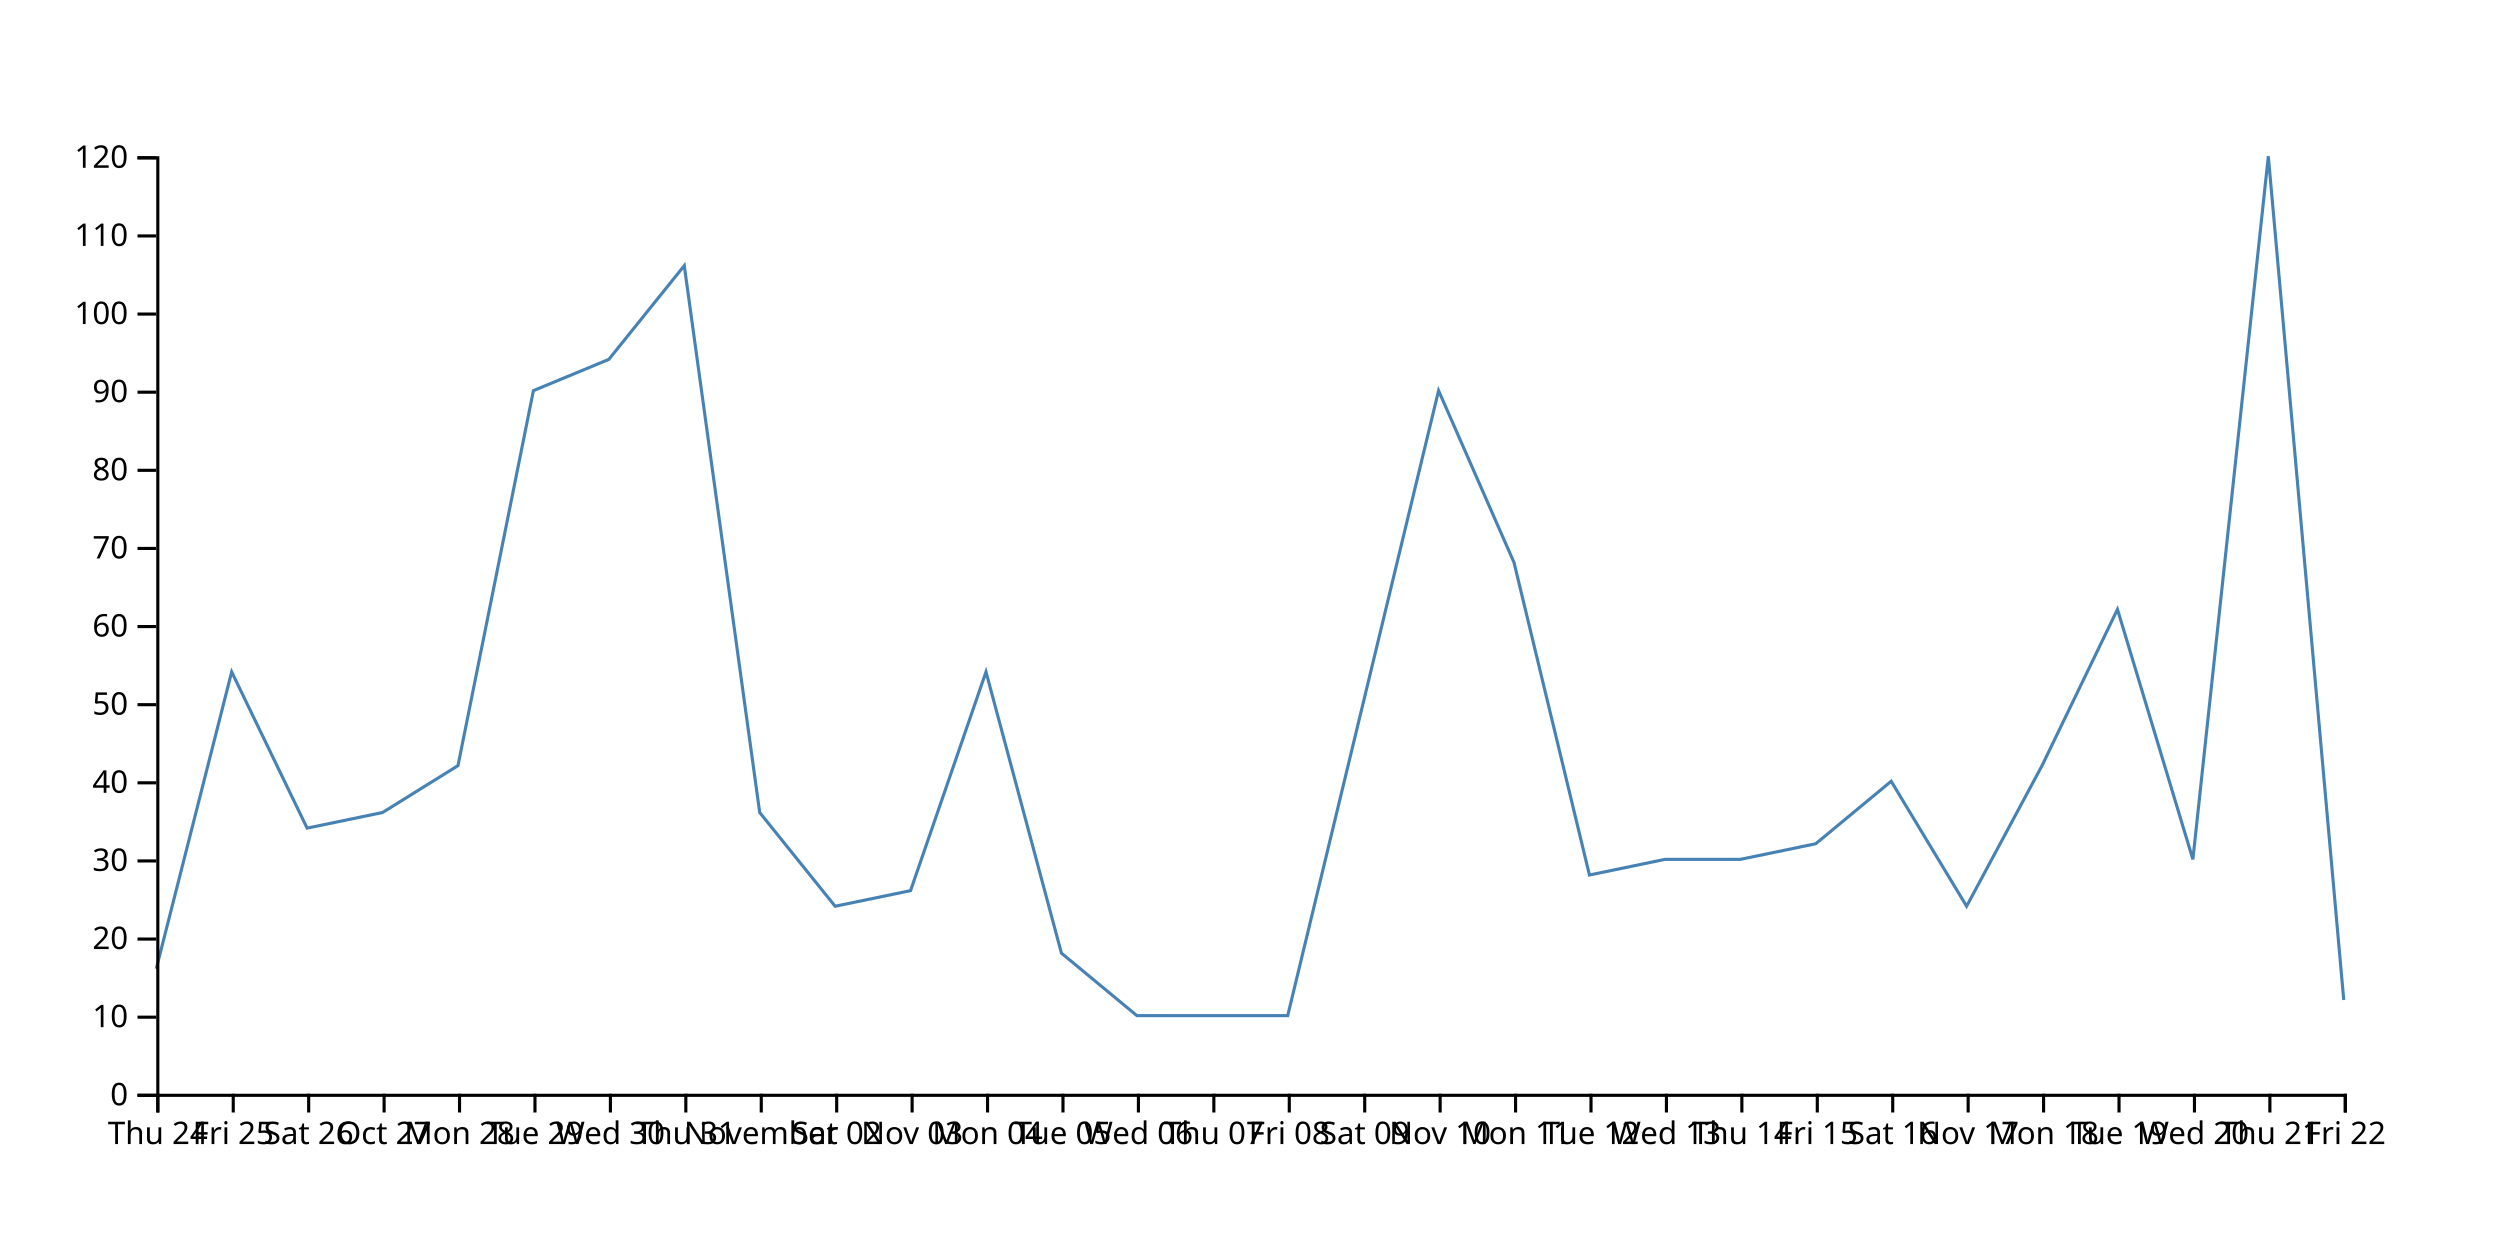
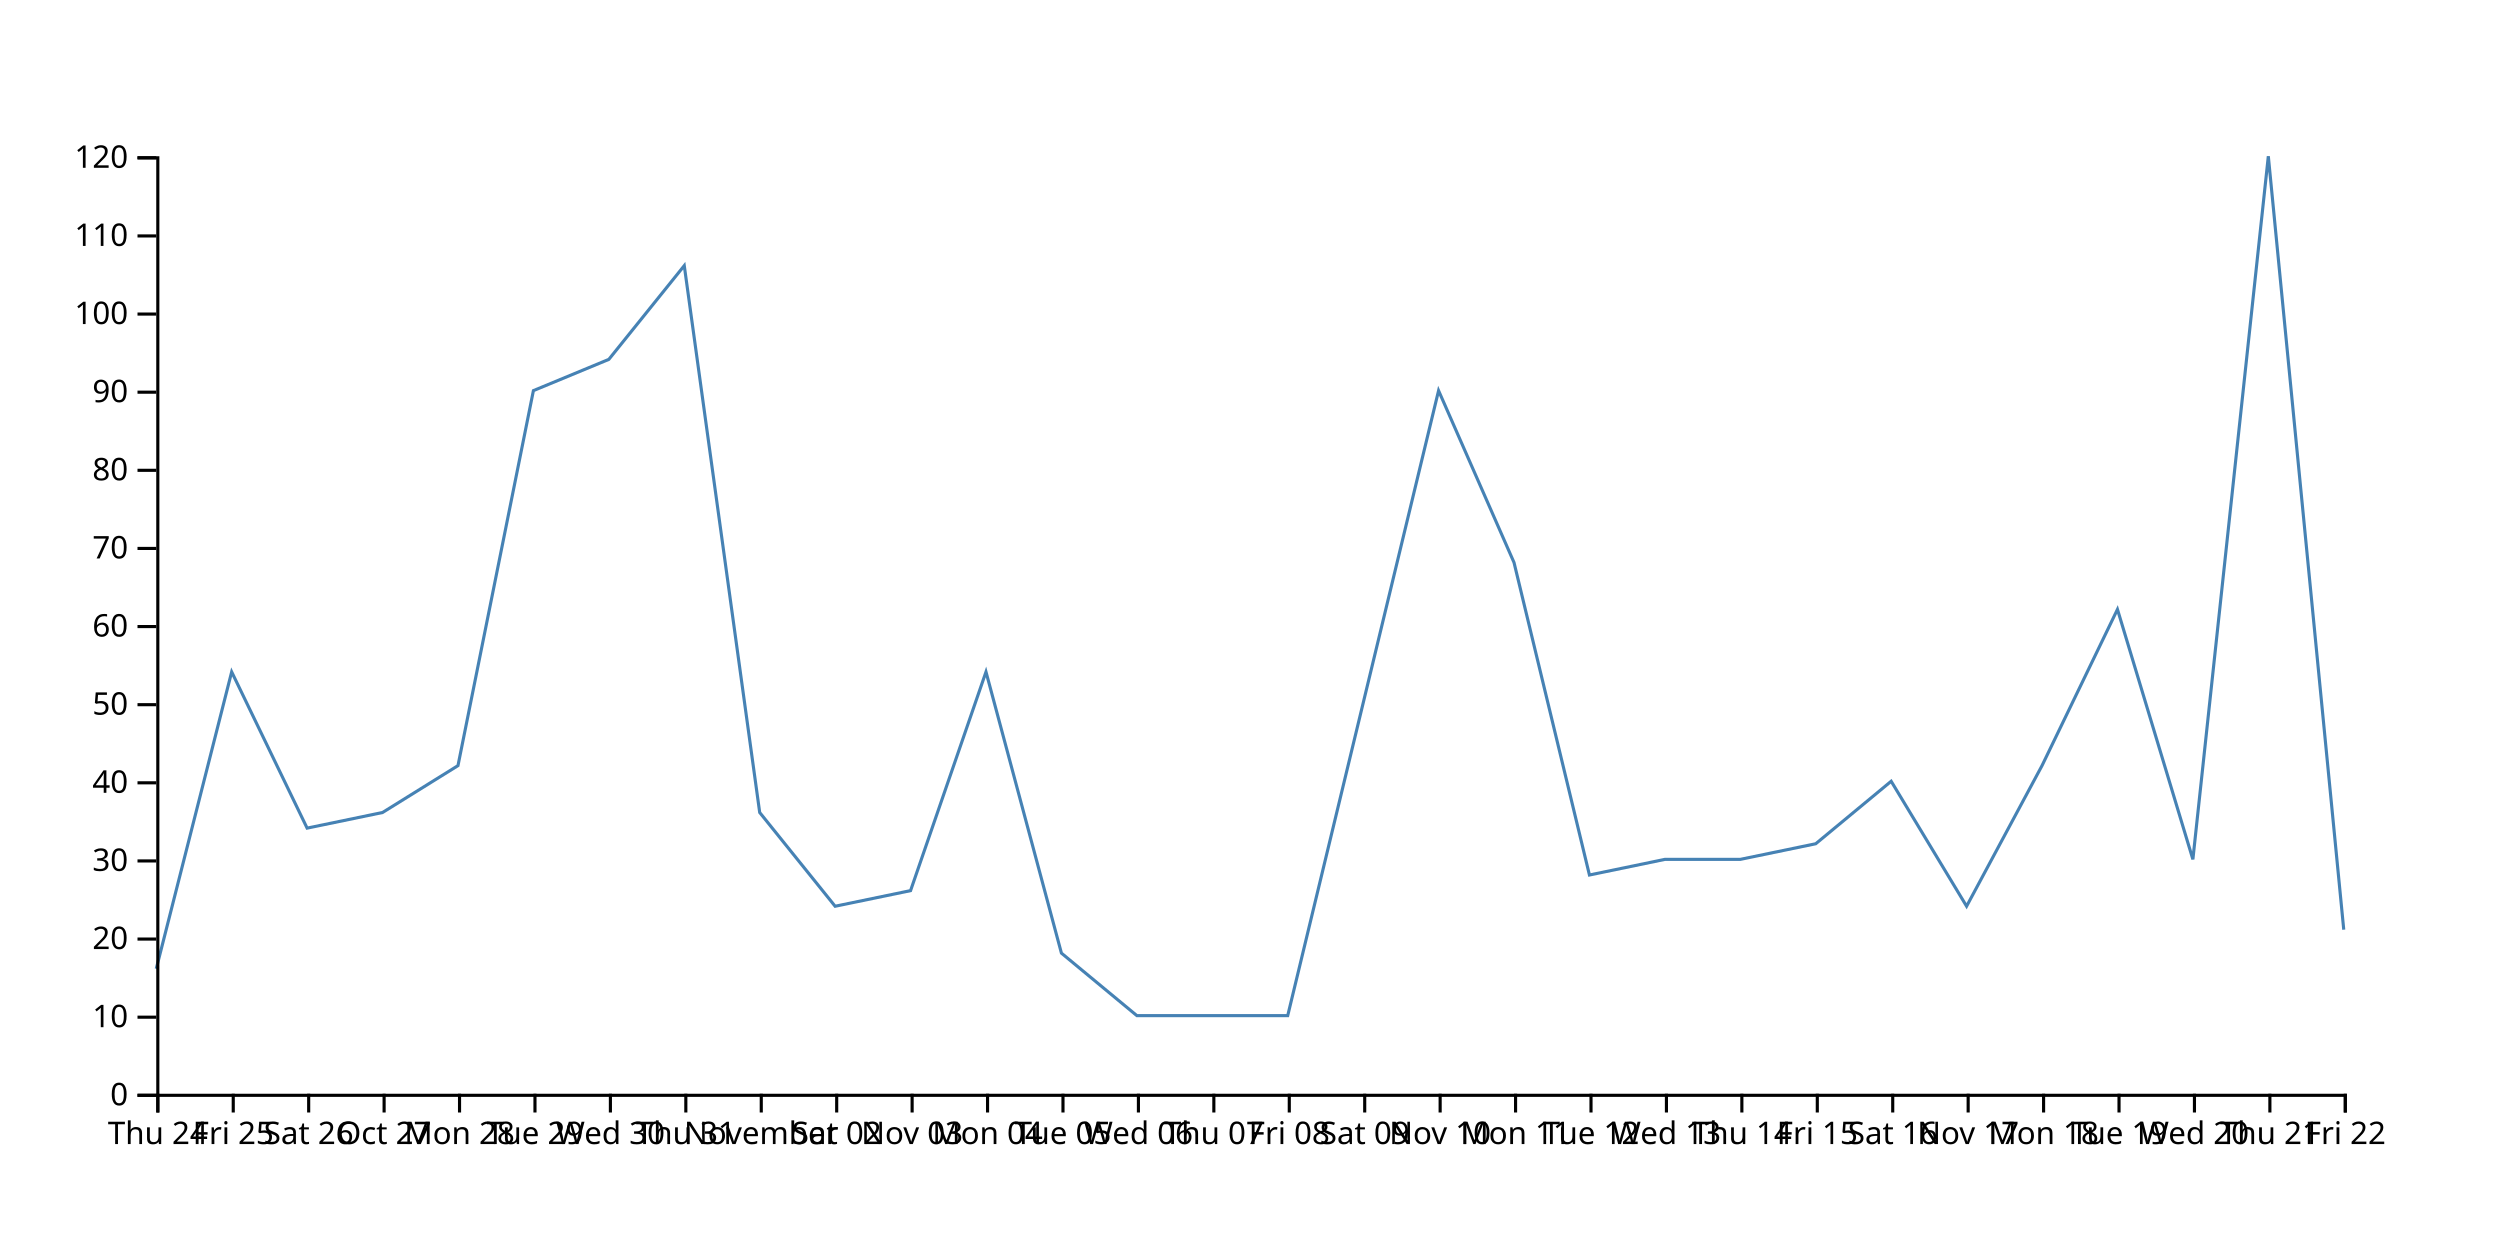
<svg xmlns="http://www.w3.org/2000/svg" width="800" height="400">
-   <path d="M750,320L725.862,50L701.724,275L677.586,195L653.448,245L629.31,290L605.172,250L581.034,270L556.897,275L532.759,275L508.621,280L484.483,180L460.345,125L436.207,225L412.069,325L387.931,325L363.793,325L339.655,305L315.517,215L291.379,285L267.241,290L243.103,260L218.966,85L194.828,115L170.69,125L146.552,245L122.414,260L98.276,265L74.138,215L50,310" fill="none" stroke="steelblue" />
+   <path d="M750,297.5L725.862,50L701.724,275L677.586,195L653.448,245L629.31,290L605.172,250L581.034,270L556.897,275L532.759,275L508.621,280L484.483,180L460.345,125L436.207,225L412.069,325L387.931,325L363.793,325L339.655,305L315.517,215L291.379,285L267.241,290L243.103,260L218.966,85L194.828,115L170.69,125L146.552,245L122.414,260L98.276,265L74.138,215L50,310" fill="none" stroke="steelblue" />
  <g transform="translate(0,350)" fill="none" font-size="10" font-family="sans-serif" text-anchor="middle">
    <path class="domain" stroke="currentColor" d="M50.5,6V0.5H750.5V6" />
    <g class="tick" opacity="1" transform="translate(50.5,0)">
      <line stroke="currentColor" y2="6" />
      <text fill="currentColor" y="9" dy="0.71em">Thu 24</text>
    </g>
    <g class="tick" opacity="1" transform="translate(74.63793,0)">
      <line stroke="currentColor" y2="6" />
      <text fill="currentColor" y="9" dy="0.71em">Fri 25</text>
    </g>
    <g class="tick" opacity="1" transform="translate(98.77586,0)">
      <line stroke="currentColor" y2="6" />
      <text fill="currentColor" y="9" dy="0.71em">Sat 26</text>
    </g>
    <g class="tick" opacity="1" transform="translate(122.9138,0)">
      <line stroke="currentColor" y2="6" />
      <text fill="currentColor" y="9" dy="0.71em">Oct 27</text>
    </g>
    <g class="tick" opacity="1" transform="translate(147.0517,0)">
      <line stroke="currentColor" y2="6" />
      <text fill="currentColor" y="9" dy="0.71em">Mon 28</text>
    </g>
    <g class="tick" opacity="1" transform="translate(171.1897,0)">
      <line stroke="currentColor" y2="6" />
      <text fill="currentColor" y="9" dy="0.71em">Tue 29</text>
    </g>
    <g class="tick" opacity="1" transform="translate(195.3276,0)">
      <line stroke="currentColor" y2="6" />
      <text fill="currentColor" y="9" dy="0.71em">Wed 30</text>
    </g>
    <g class="tick" opacity="1" transform="translate(219.4655,0)">
      <line stroke="currentColor" y2="6" />
      <text fill="currentColor" y="9" dy="0.71em">Thu 31</text>
    </g>
    <g class="tick" opacity="1" transform="translate(243.6034,0)">
      <line stroke="currentColor" y2="6" />
      <text fill="currentColor" y="9" dy="0.71em">November</text>
    </g>
    <g class="tick" opacity="1" transform="translate(267.7414,0)">
      <line stroke="currentColor" y2="6" />
      <text fill="currentColor" y="9" dy="0.71em">Sat 02</text>
    </g>
    <g class="tick" opacity="1" transform="translate(291.8793,0)">
      <line stroke="currentColor" y2="6" />
      <text fill="currentColor" y="9" dy="0.71em">Nov 03</text>
    </g>
    <g class="tick" opacity="1" transform="translate(316.0172,0)">
      <line stroke="currentColor" y2="6" />
      <text fill="currentColor" y="9" dy="0.71em">Mon 04</text>
    </g>
    <g class="tick" opacity="1" transform="translate(340.1552,0)">
      <line stroke="currentColor" y2="6" />
      <text fill="currentColor" y="9" dy="0.71em">Tue 05</text>
    </g>
    <g class="tick" opacity="1" transform="translate(364.2931,0)">
      <line stroke="currentColor" y2="6" />
      <text fill="currentColor" y="9" dy="0.71em">Wed 06</text>
    </g>
    <g class="tick" opacity="1" transform="translate(388.431,0)">
      <line stroke="currentColor" y2="6" />
      <text fill="currentColor" y="9" dy="0.71em">Thu 07</text>
    </g>
    <g class="tick" opacity="1" transform="translate(412.569,0)">
      <line stroke="currentColor" y2="6" />
      <text fill="currentColor" y="9" dy="0.71em">Fri 08</text>
    </g>
    <g class="tick" opacity="1" transform="translate(436.7069,0)">
      <line stroke="currentColor" y2="6" />
      <text fill="currentColor" y="9" dy="0.71em">Sat 09</text>
    </g>
    <g class="tick" opacity="1" transform="translate(460.8448,0)">
      <line stroke="currentColor" y2="6" />
      <text fill="currentColor" y="9" dy="0.71em">Nov 10</text>
    </g>
    <g class="tick" opacity="1" transform="translate(484.9828,0)">
      <line stroke="currentColor" y2="6" />
      <text fill="currentColor" y="9" dy="0.71em">Mon 11</text>
    </g>
    <g class="tick" opacity="1" transform="translate(509.1207,0)">
      <line stroke="currentColor" y2="6" />
      <text fill="currentColor" y="9" dy="0.71em">Tue 12</text>
    </g>
    <g class="tick" opacity="1" transform="translate(533.2586,0)">
      <line stroke="currentColor" y2="6" />
      <text fill="currentColor" y="9" dy="0.71em">Wed 13</text>
    </g>
    <g class="tick" opacity="1" transform="translate(557.3966,0)">
      <line stroke="currentColor" y2="6" />
      <text fill="currentColor" y="9" dy="0.71em">Thu 14</text>
    </g>
    <g class="tick" opacity="1" transform="translate(581.5345,0)">
      <line stroke="currentColor" y2="6" />
      <text fill="currentColor" y="9" dy="0.71em">Fri 15</text>
    </g>
    <g class="tick" opacity="1" transform="translate(605.6724,0)">
      <line stroke="currentColor" y2="6" />
      <text fill="currentColor" y="9" dy="0.71em">Sat 16</text>
    </g>
    <g class="tick" opacity="1" transform="translate(629.8103,0)">
      <line stroke="currentColor" y2="6" />
      <text fill="currentColor" y="9" dy="0.71em">Nov 17</text>
    </g>
    <g class="tick" opacity="1" transform="translate(653.9483,0)">
      <line stroke="currentColor" y2="6" />
      <text fill="currentColor" y="9" dy="0.71em">Mon 18</text>
    </g>
    <g class="tick" opacity="1" transform="translate(678.0862,0)">
      <line stroke="currentColor" y2="6" />
      <text fill="currentColor" y="9" dy="0.71em">Tue 19</text>
    </g>
    <g class="tick" opacity="1" transform="translate(702.2241,0)">
      <line stroke="currentColor" y2="6" />
      <text fill="currentColor" y="9" dy="0.71em">Wed 20</text>
    </g>
    <g class="tick" opacity="1" transform="translate(726.3621,0)">
      <line stroke="currentColor" y2="6" />
      <text fill="currentColor" y="9" dy="0.71em">Thu 21</text>
    </g>
    <g class="tick" opacity="1" transform="translate(750.5,0)">
      <line stroke="currentColor" y2="6" />
      <text fill="currentColor" y="9" dy="0.71em">Fri 22</text>
    </g>
  </g>
  <g transform="translate(50,0)" fill="none" font-size="10" font-family="sans-serif" text-anchor="end">
    <path class="domain" stroke="currentColor" d="M-6,350.5H0.5V50.5H-6" />
    <g class="tick" opacity="1" transform="translate(0,350.5)">
      <line stroke="currentColor" x2="-6" />
      <text fill="currentColor" x="-9" dy="0.32em">0</text>
    </g>
    <g class="tick" opacity="1" transform="translate(0,325.5)">
      <line stroke="currentColor" x2="-6" />
      <text fill="currentColor" x="-9" dy="0.32em">10</text>
    </g>
    <g class="tick" opacity="1" transform="translate(0,300.5)">
      <line stroke="currentColor" x2="-6" />
      <text fill="currentColor" x="-9" dy="0.32em">20</text>
    </g>
    <g class="tick" opacity="1" transform="translate(0,275.5)">
      <line stroke="currentColor" x2="-6" />
      <text fill="currentColor" x="-9" dy="0.32em">30</text>
    </g>
    <g class="tick" opacity="1" transform="translate(0,250.5)">
      <line stroke="currentColor" x2="-6" />
      <text fill="currentColor" x="-9" dy="0.32em">40</text>
    </g>
    <g class="tick" opacity="1" transform="translate(0,225.5)">
      <line stroke="currentColor" x2="-6" />
      <text fill="currentColor" x="-9" dy="0.32em">50</text>
    </g>
    <g class="tick" opacity="1" transform="translate(0,200.5)">
      <line stroke="currentColor" x2="-6" />
      <text fill="currentColor" x="-9" dy="0.32em">60</text>
    </g>
    <g class="tick" opacity="1" transform="translate(0,175.5)">
      <line stroke="currentColor" x2="-6" />
      <text fill="currentColor" x="-9" dy="0.32em">70</text>
    </g>
    <g class="tick" opacity="1" transform="translate(0,150.5)">
      <line stroke="currentColor" x2="-6" />
      <text fill="currentColor" x="-9" dy="0.32em">80</text>
    </g>
    <g class="tick" opacity="1" transform="translate(0,125.5)">
      <line stroke="currentColor" x2="-6" />
      <text fill="currentColor" x="-9" dy="0.32em">90</text>
    </g>
    <g class="tick" opacity="1" transform="translate(0,100.5)">
      <line stroke="currentColor" x2="-6" />
      <text fill="currentColor" x="-9" dy="0.32em">100</text>
    </g>
    <g class="tick" opacity="1" transform="translate(0,75.5)">
      <line stroke="currentColor" x2="-6" />
      <text fill="currentColor" x="-9" dy="0.32em">110</text>
    </g>
    <g class="tick" opacity="1" transform="translate(0,50.5)">
      <line stroke="currentColor" x2="-6" />
      <text fill="currentColor" x="-9" dy="0.32em">120</text>
    </g>
  </g>
</svg>
